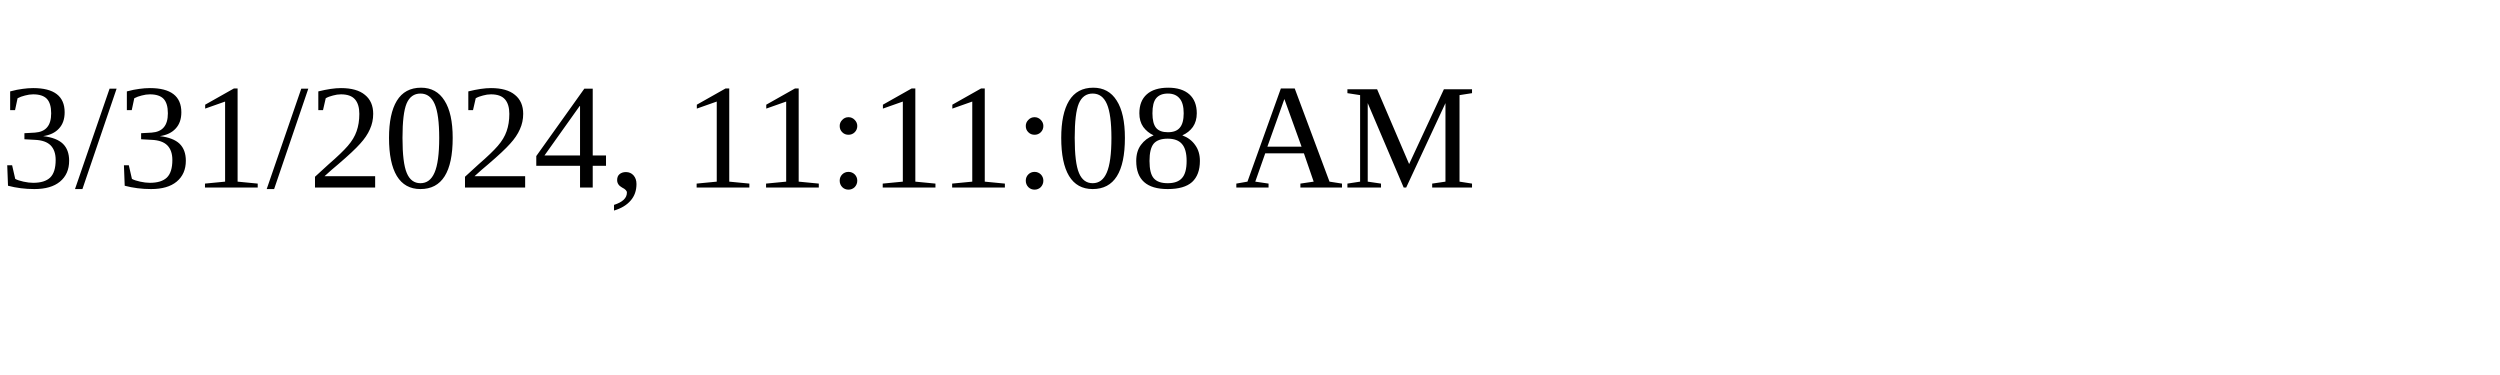
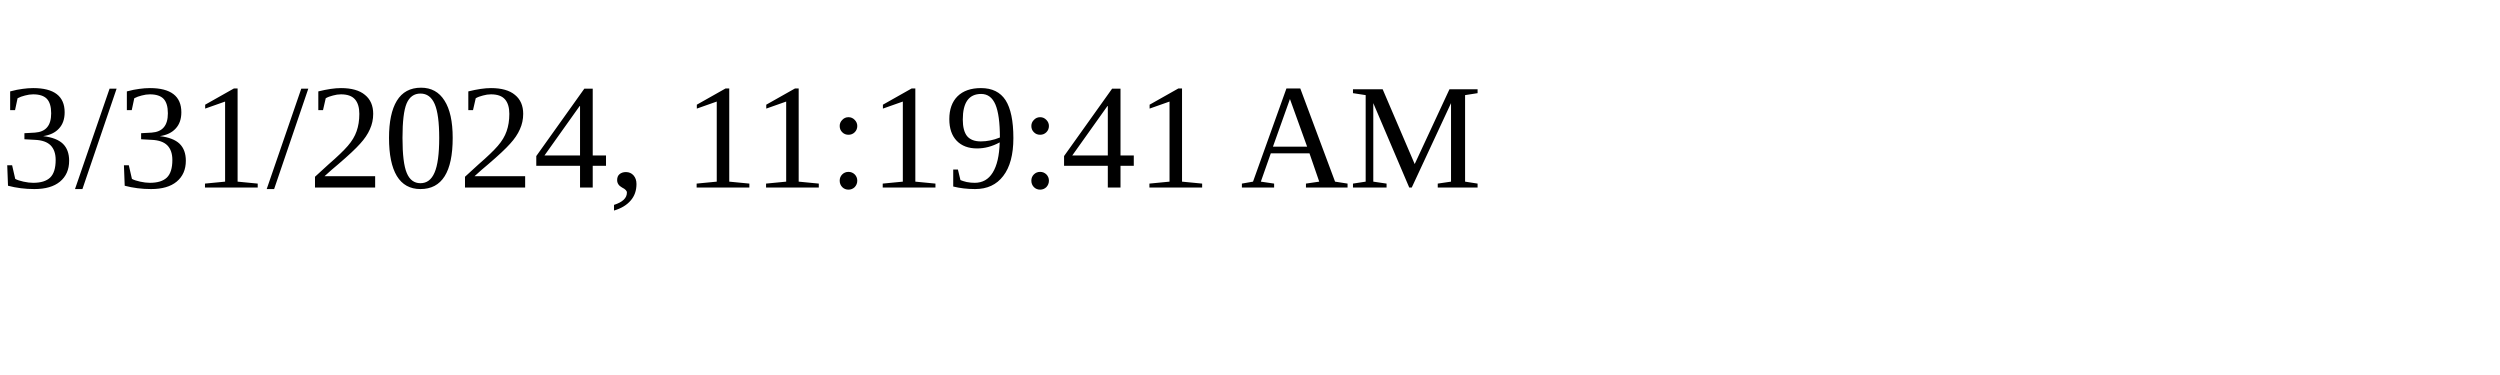
<svg xmlns="http://www.w3.org/2000/svg" height="30" width="200">
-   <text x="0" y="15">3/31/2024, 11:11:08 AM</text>
+   <text x="0" y="15">3/31/2024, 11:19:41 AM</text>
</svg>
